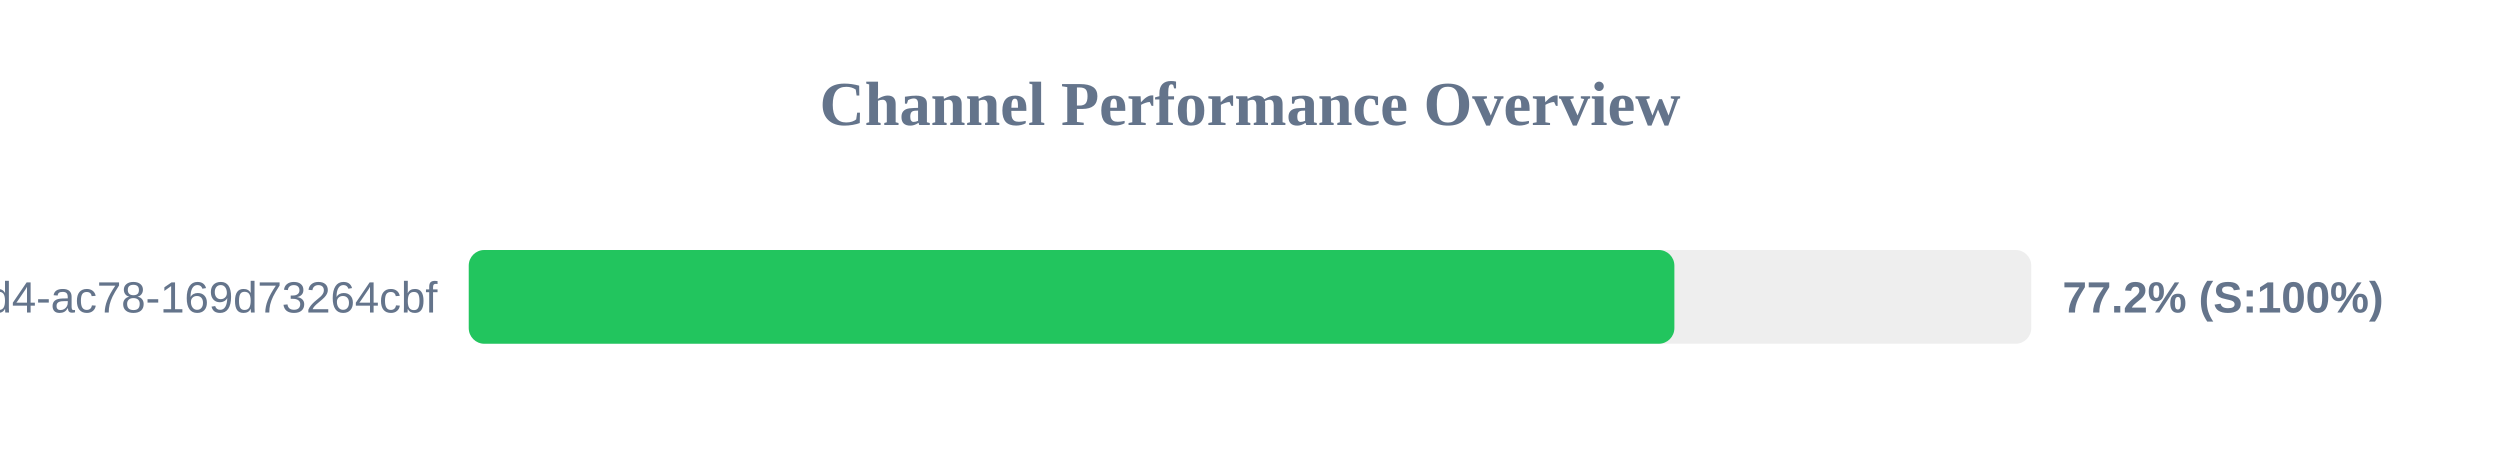
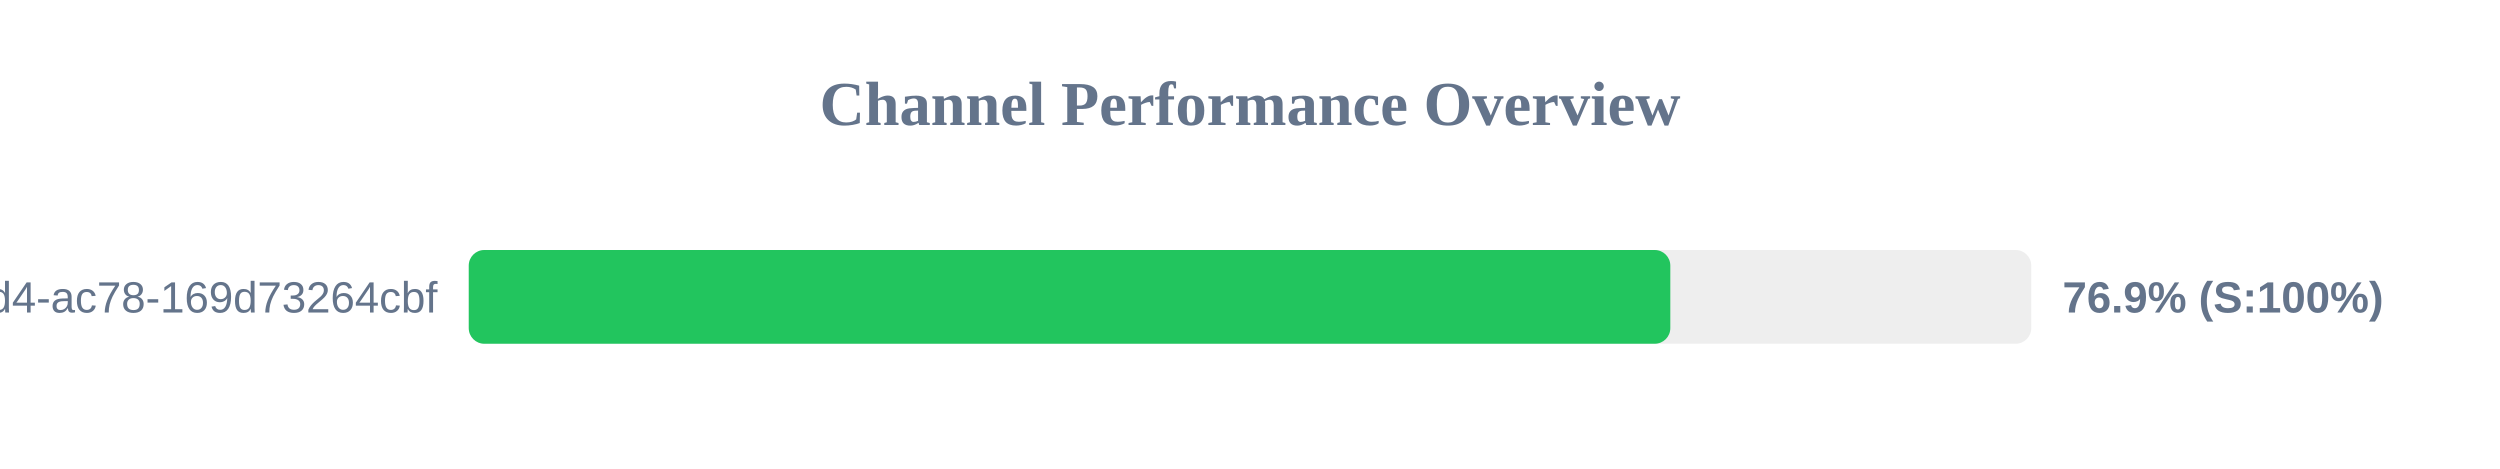
<svg xmlns="http://www.w3.org/2000/svg" width="800" height="150" version="1.1">
  <style>
        .row { font: 14px Arial; fill: #64748b; }
        .score { font: bold 14px Arial; fill: #64748b; }
    </style>
  <text x="400" y="40" text-anchor="middle" font-size="20px" font-weight="bold" fill="#64748b">Channel Performance Overview</text>
  <rect x="150" y="80" width="500" height="30" fill="#eee" rx="5" />
-   <rect x="150" y="80" width="385.8" height="30" fill="#22c55e" rx="5" />
+   <rect x="150" y="80" width="384.5" height="30" fill="#22c55e" rx="5" />
  <text x="140" y="100" text-anchor="end" class="row">?uuid=48c2c901-72e6-46d4-ac78-169d73264cbf</text>
-   <text x="660" y="100" text-anchor="start" class="score">77.2% (S:100%)</text>
+   <text x="660" y="100" text-anchor="start" class="score">76.9% (S:100%)</text>
</svg>
